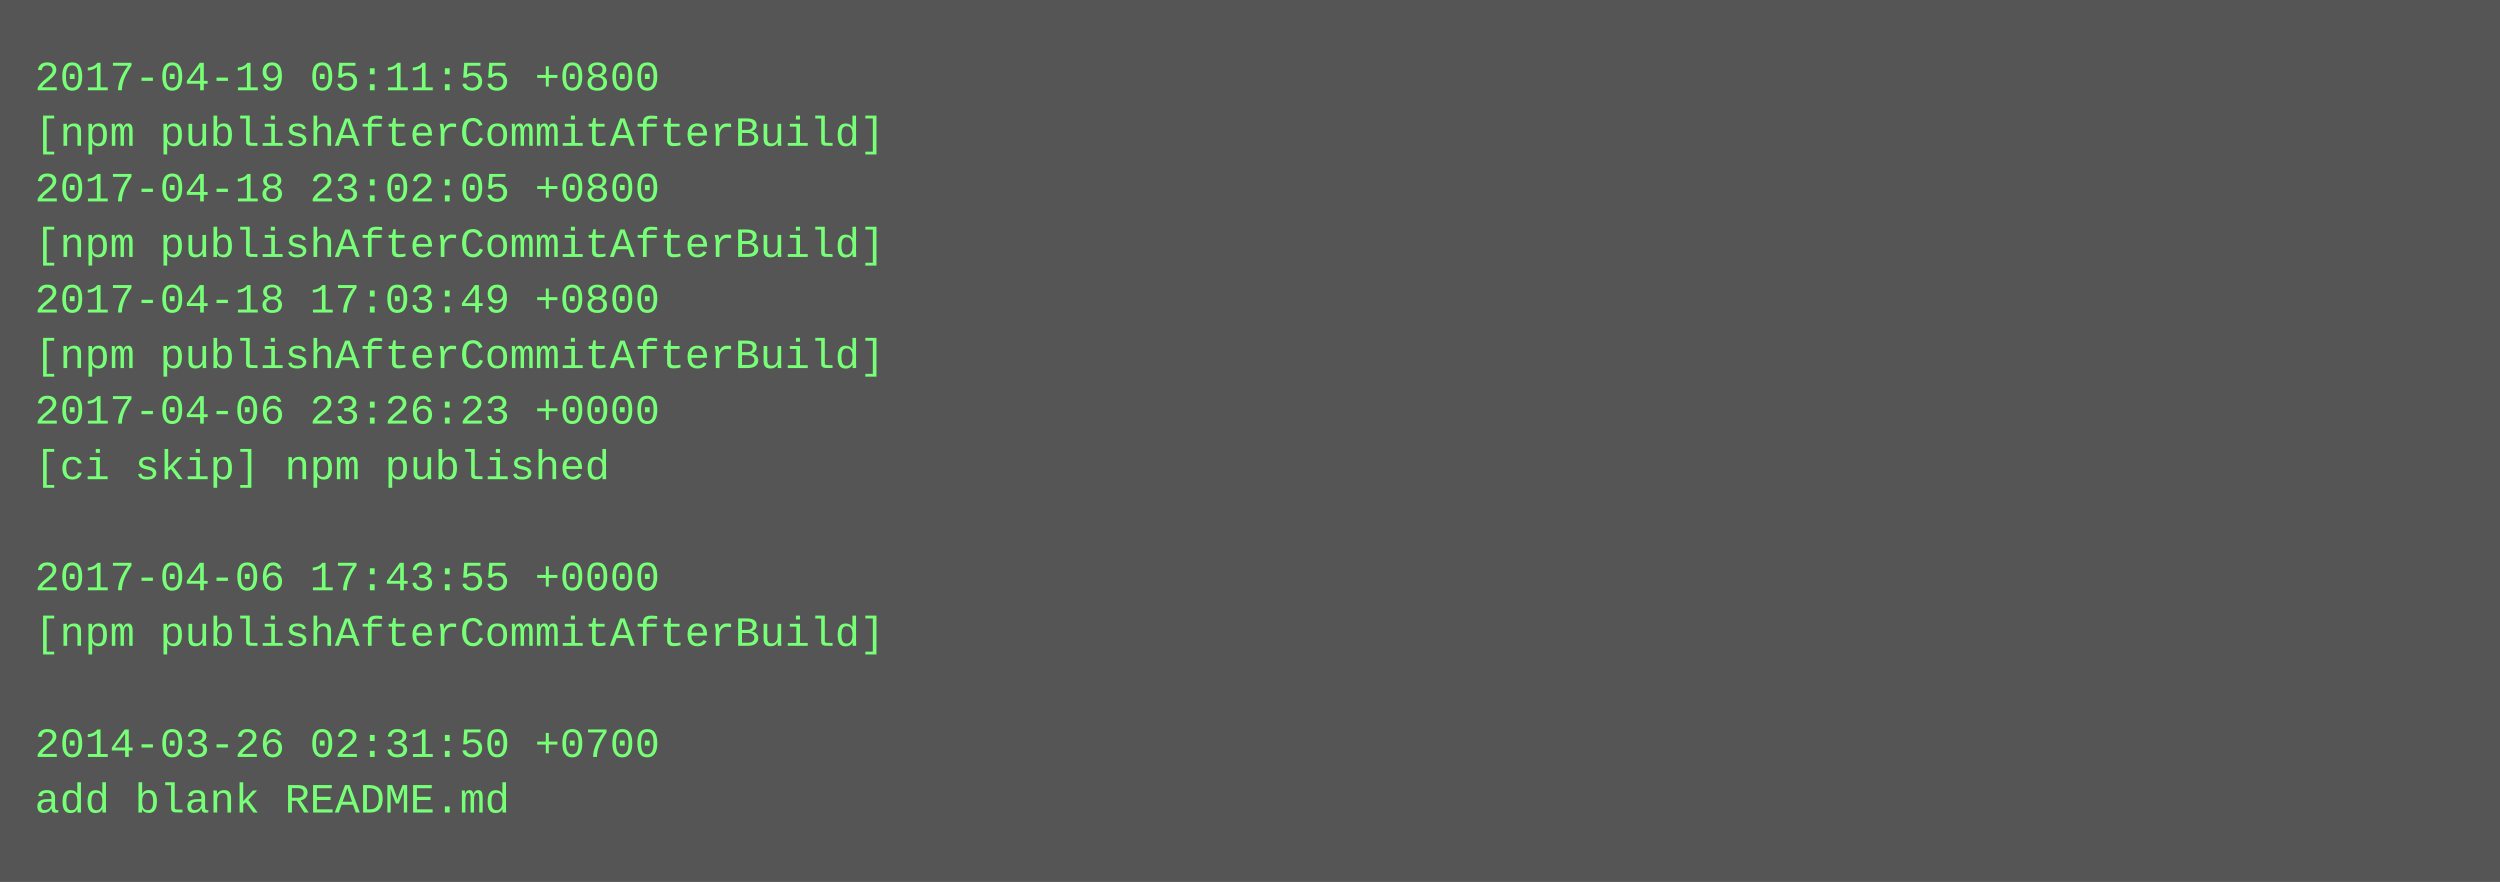
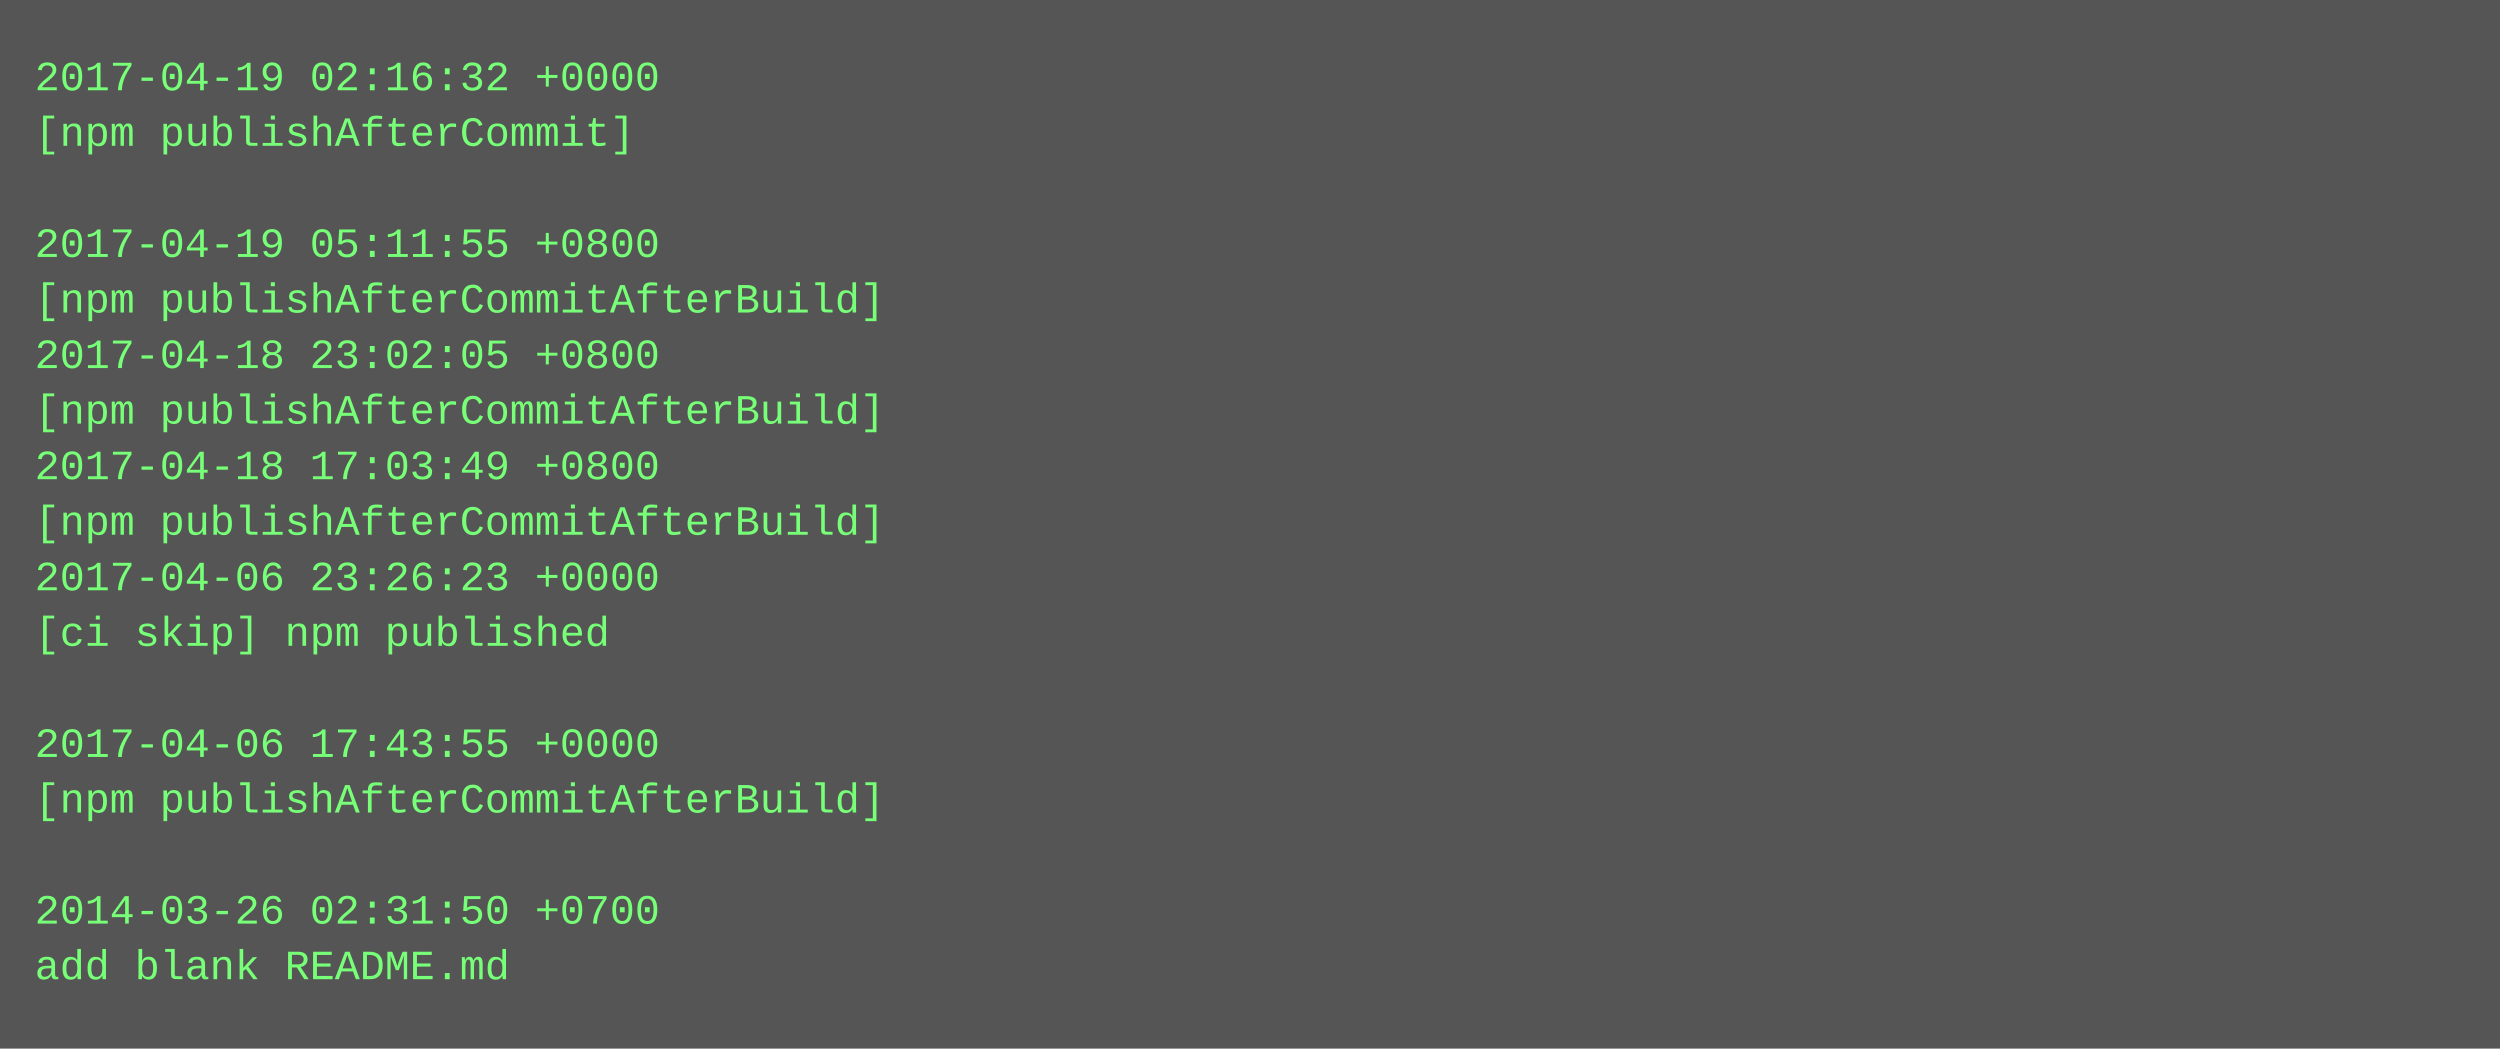
- <svg xmlns="http://www.w3.org/2000/svg" height="254" width="720">
-   <rect height="254" fill="#555" width="720" />
+ <svg xmlns="http://www.w3.org/2000/svg" height="302" width="720">
+   <rect height="302" fill="#555" width="720" />
  <text fill="#7f7" font-family="Courier New" font-size="12" xml:space="preserve">
-     <tspan x="10" y="26">2017-04-19 05:11:55 +0800</tspan>
-     <tspan x="10" y="42">[npm publishAfterCommitAfterBuild]</tspan>
-     <tspan x="10" y="58">2017-04-18 23:02:05 +0800</tspan>
-     <tspan x="10" y="74">[npm publishAfterCommitAfterBuild]</tspan>
-     <tspan x="10" y="90">2017-04-18 17:03:49 +0800</tspan>
-     <tspan x="10" y="106">[npm publishAfterCommitAfterBuild]</tspan>
-     <tspan x="10" y="122">2017-04-06 23:26:23 +0000</tspan>
-     <tspan x="10" y="138">[ci skip] npm published</tspan>
-     <tspan x="10" y="154" />
-     <tspan x="10" y="170">2017-04-06 17:43:55 +0000</tspan>
-     <tspan x="10" y="186">[npm publishAfterCommitAfterBuild]</tspan>
+     <tspan x="10" y="26">2017-04-19 02:16:32 +0000</tspan>
+     <tspan x="10" y="42">[npm publishAfterCommit]</tspan>
+     <tspan x="10" y="58" />
+     <tspan x="10" y="74">2017-04-19 05:11:55 +0800</tspan>
+     <tspan x="10" y="90">[npm publishAfterCommitAfterBuild]</tspan>
+     <tspan x="10" y="106">2017-04-18 23:02:05 +0800</tspan>
+     <tspan x="10" y="122">[npm publishAfterCommitAfterBuild]</tspan>
+     <tspan x="10" y="138">2017-04-18 17:03:49 +0800</tspan>
+     <tspan x="10" y="154">[npm publishAfterCommitAfterBuild]</tspan>
+     <tspan x="10" y="170">2017-04-06 23:26:23 +0000</tspan>
+     <tspan x="10" y="186">[ci skip] npm published</tspan>
    <tspan x="10" y="202" />
-     <tspan x="10" y="218">2014-03-26 02:31:50 +0700</tspan>
-     <tspan x="10" y="234">add blank README.md</tspan>
+     <tspan x="10" y="218">2017-04-06 17:43:55 +0000</tspan>
+     <tspan x="10" y="234">[npm publishAfterCommitAfterBuild]</tspan>
+     <tspan x="10" y="250" />
+     <tspan x="10" y="266">2014-03-26 02:31:50 +0700</tspan>
+     <tspan x="10" y="282">add blank README.md</tspan>
  </text>
</svg>
